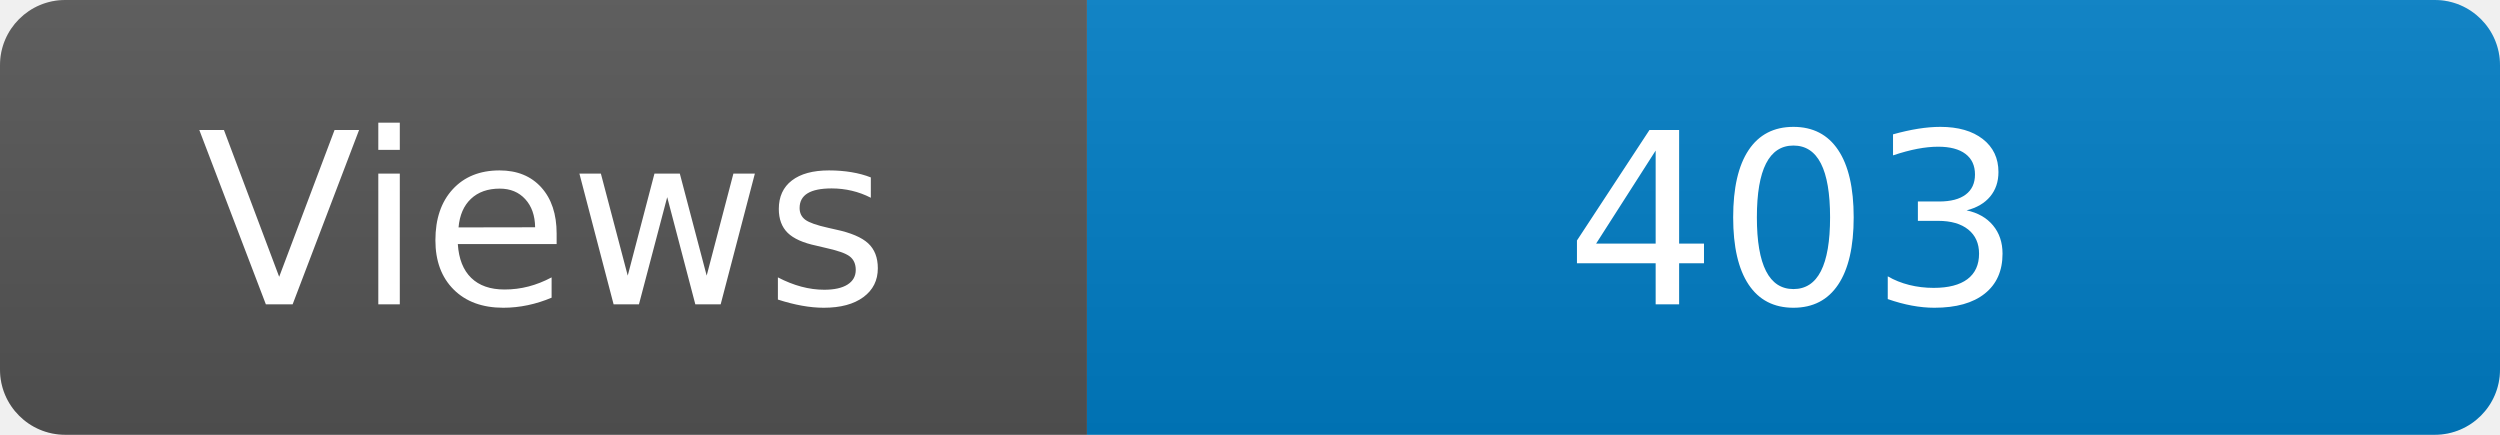
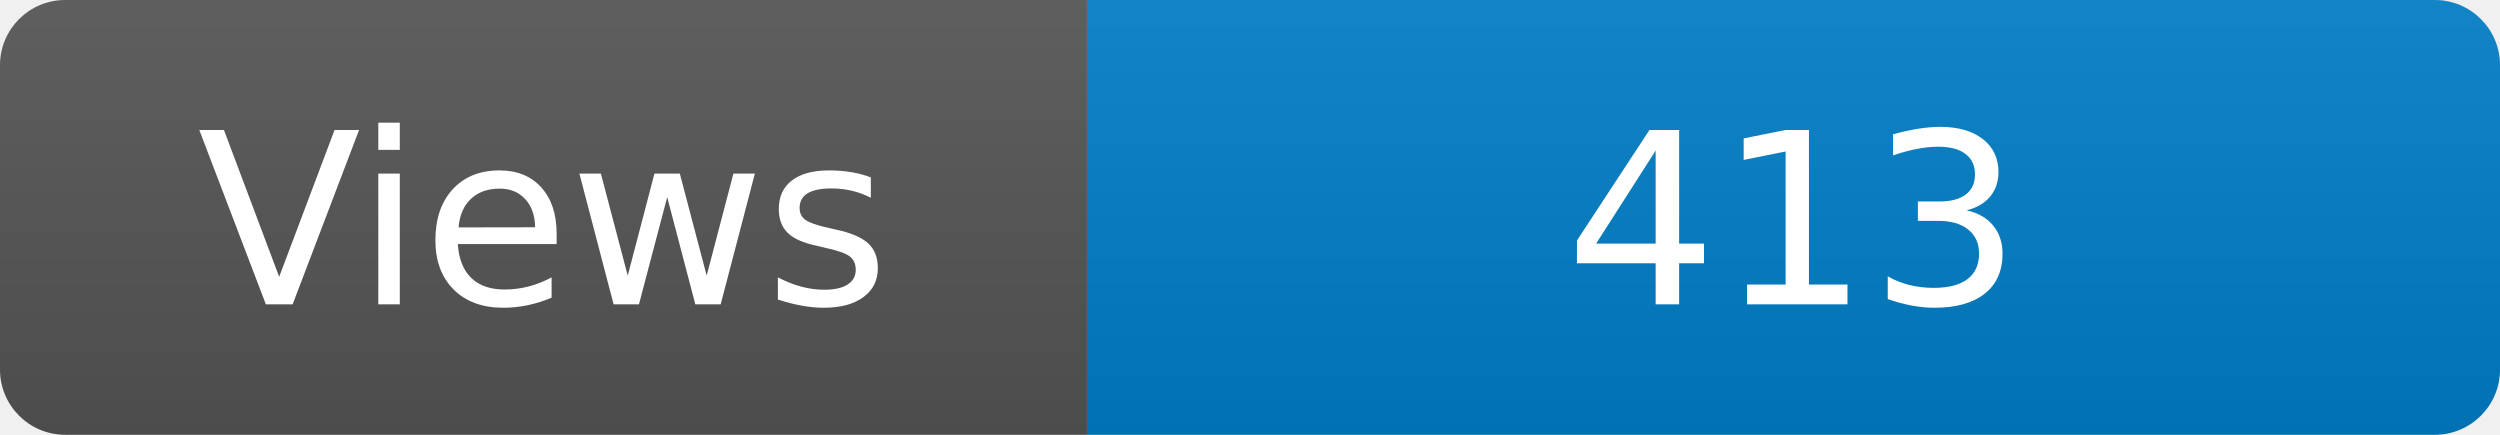
<svg xmlns="http://www.w3.org/2000/svg" width="115" height="20" role="img" aria-label="Maintained?: yes">
  <linearGradient id="s" x2="0" y2="100%">
    <stop offset="0" stop-color="#bbb" stop-opacity=".1" />
    <stop offset="1" stop-opacity=".1" />
  </linearGradient>
  <clipPath id="r">
    <rect width="115" height="20" rx="3" fill="#fff" />
  </clipPath>
  <g clip-path="url(#r)">
    <rect width="50" height="20" fill="#555" />
    <rect x="50" width="160" height="20" fill="#007ec6" />
    <rect width="115" height="20" fill="url(#s)" />
  </g>
  <g fill="#fff" text-anchor="middle" font-family="Verdana,Geneva,DejaVu Sans,sans-serif" font-size="110">
    <text x="250" y="140" transform="scale(.1)" fill="#fff">Views</text>
-     <text x="825" y="140" transform="scale(.1)" fill="#fff">403</text>
+     <text x="825" y="140" transform="scale(.1)" fill="#fff">413</text>
  </g>
</svg>
